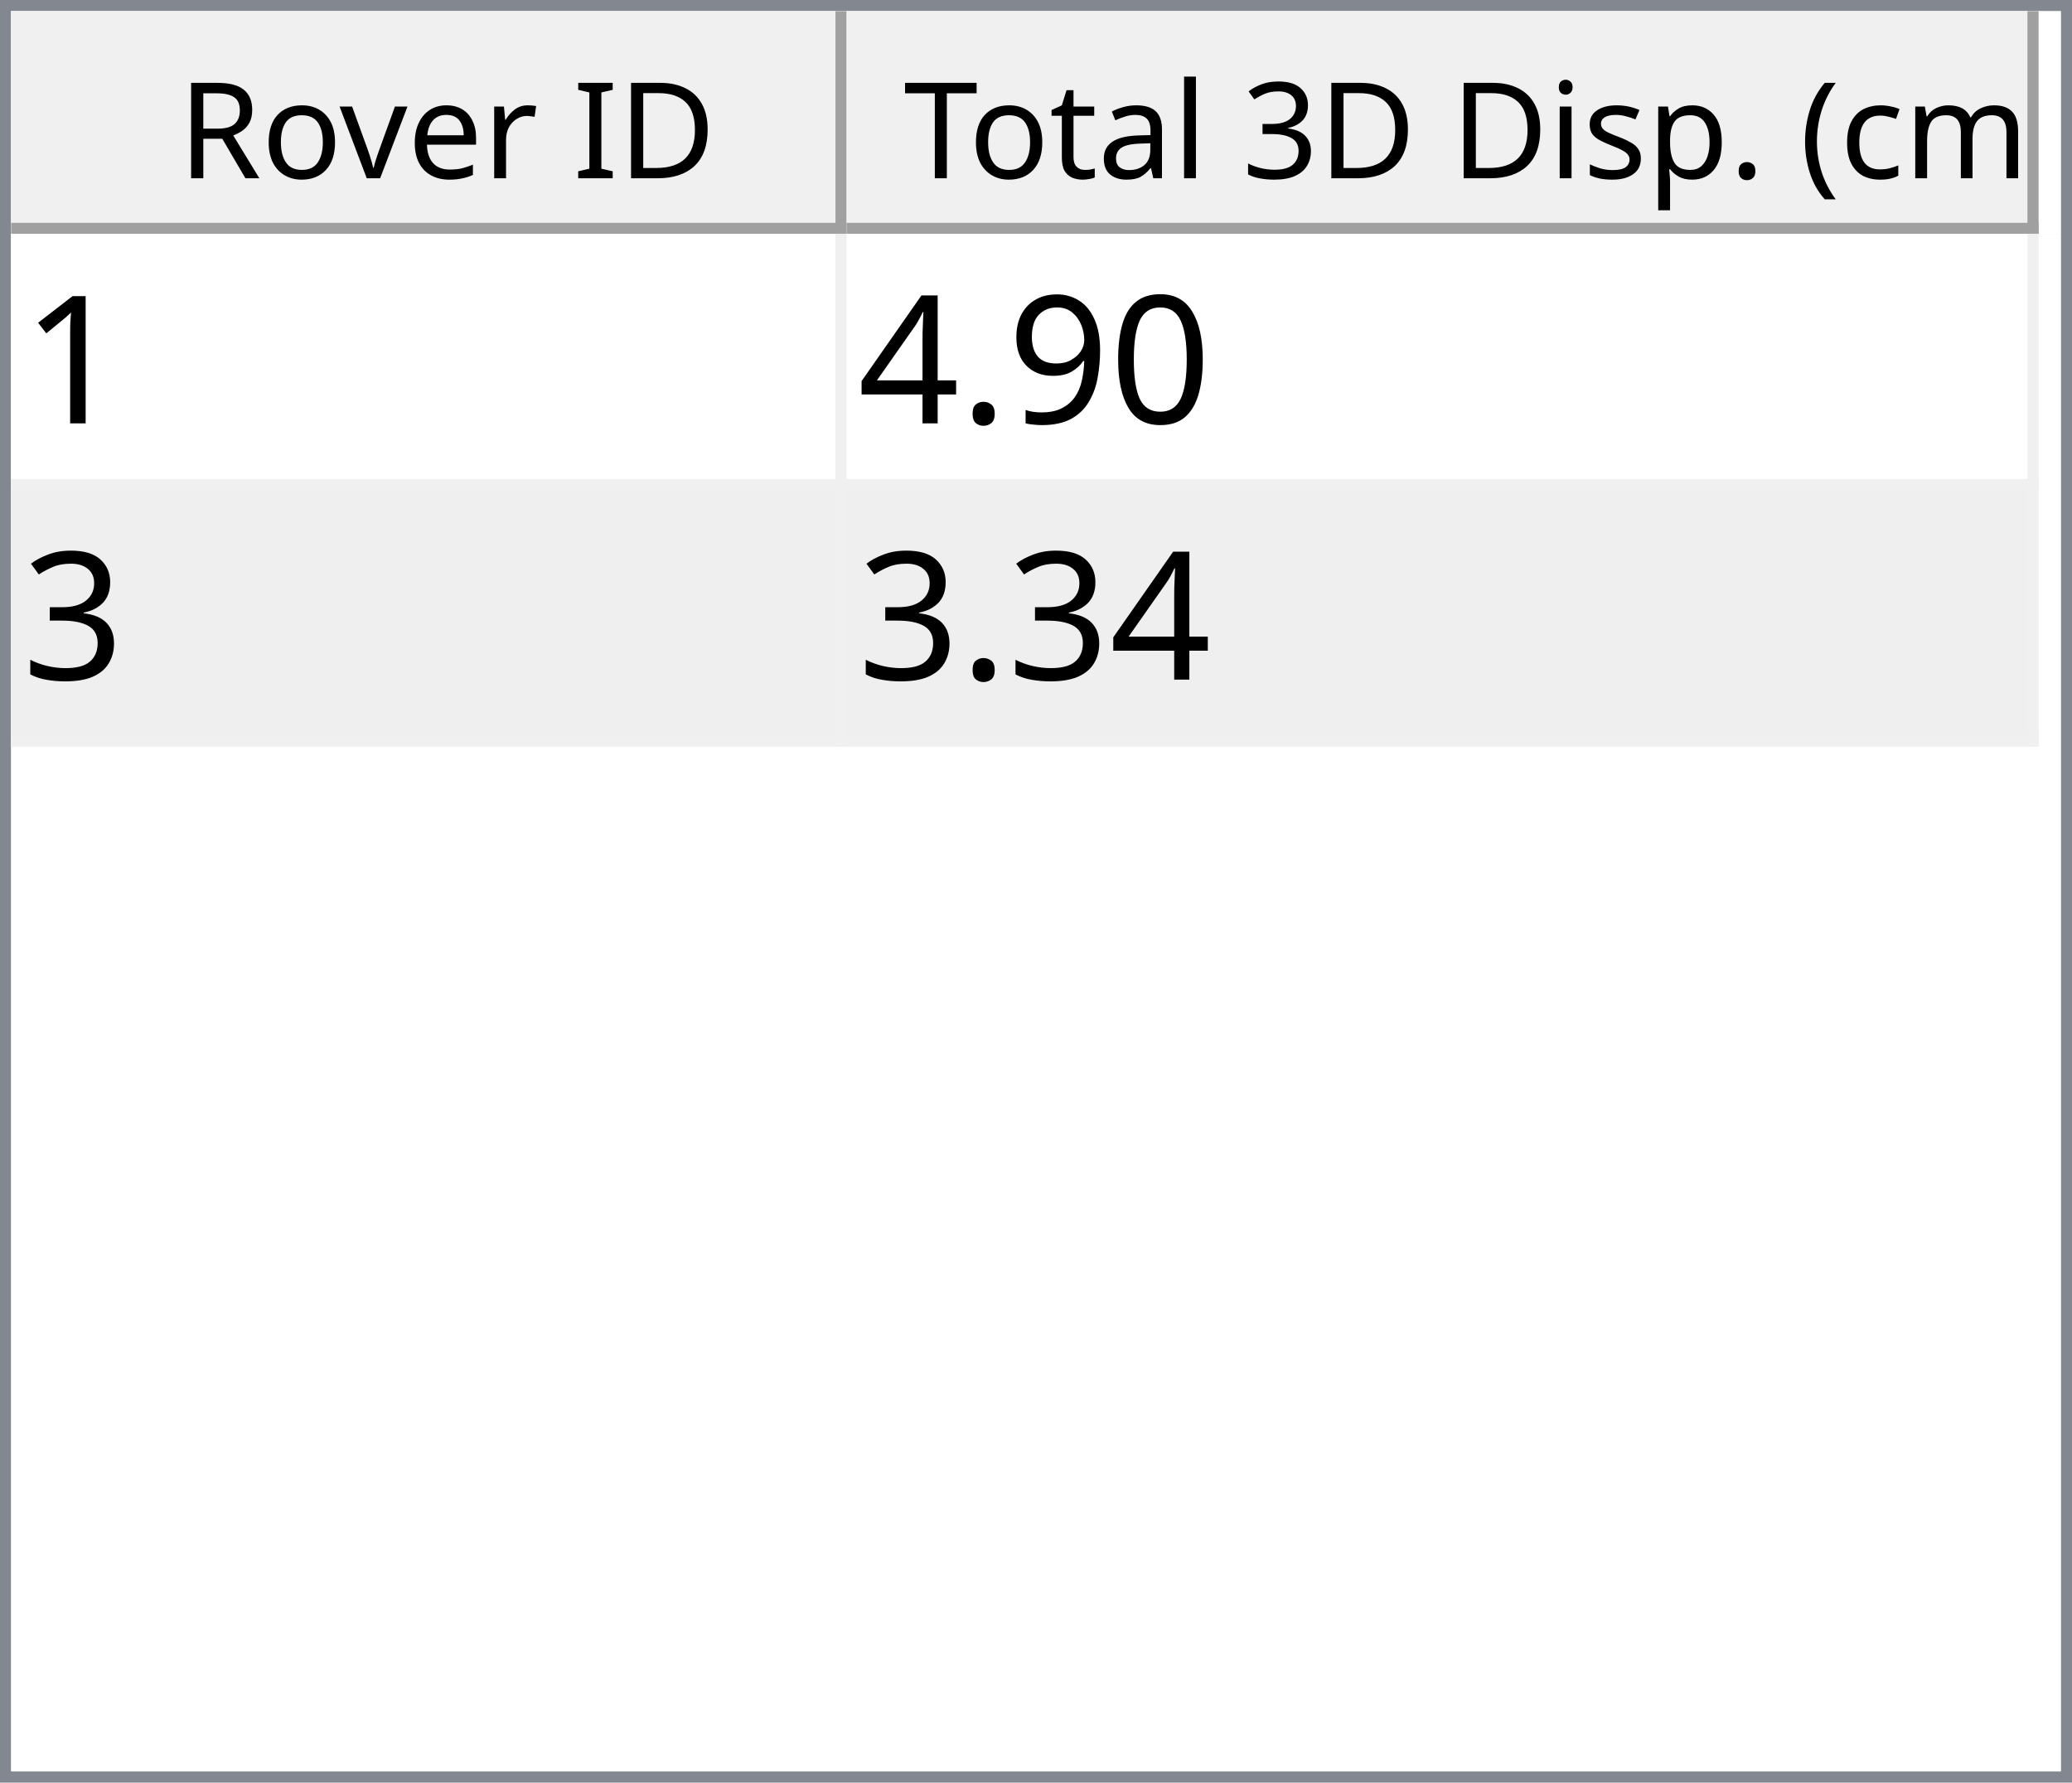
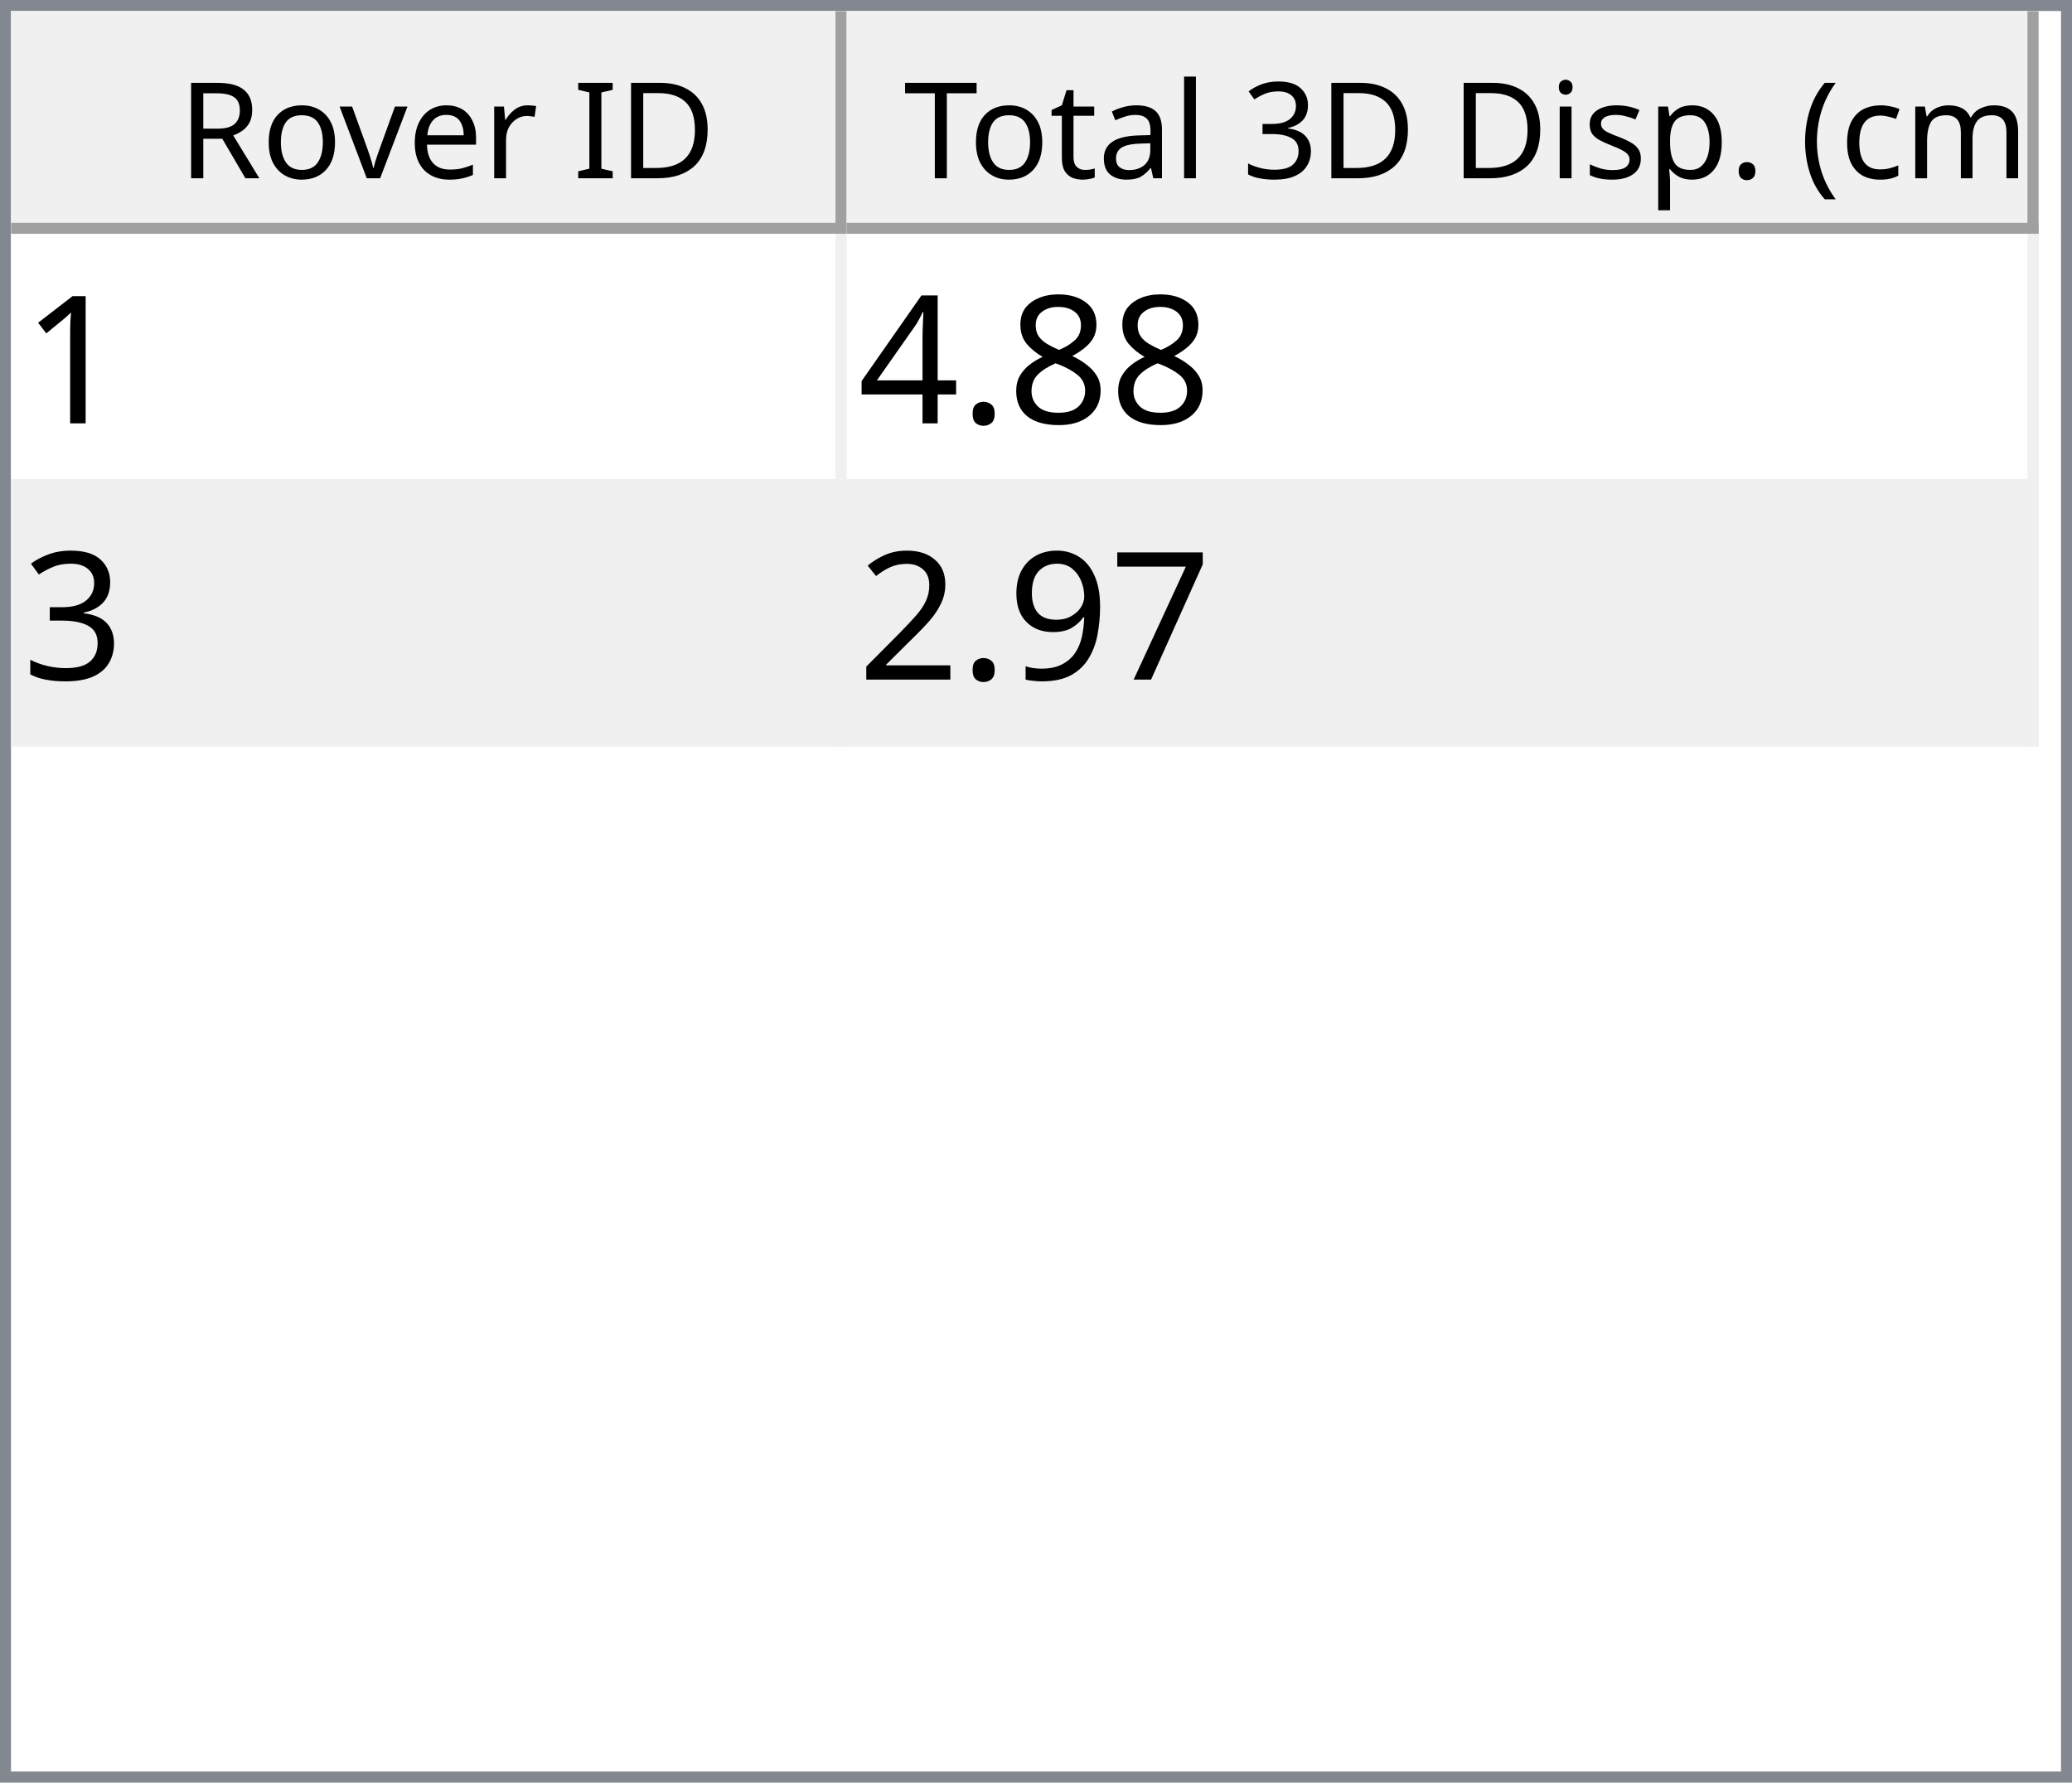
<svg xmlns="http://www.w3.org/2000/svg" style="fill-opacity:1; color-rendering:auto; color-interpolation:auto; text-rendering:auto; stroke:black; stroke-linecap:square; stroke-miterlimit:10; shape-rendering:auto; stroke-opacity:1; fill:black; stroke-dasharray:none; font-weight:normal; stroke-width:1; font-family:'Dialog'; font-style:normal; stroke-linejoin:miter; font-size:12px; stroke-dashoffset:0; image-rendering:auto;" width="186" height="160">
  <defs id="genericDefs" />
  <g>
    <defs id="defs1">
      <clipPath clipPathUnits="userSpaceOnUse" id="clipPath1">
        <path d="M0 0 L186 0 L186 160 L0 160 L0 0 Z" />
      </clipPath>
      <clipPath clipPathUnits="userSpaceOnUse" id="clipPath2">
        <path d="M0 0 L0 160 L186 160 L186 0 Z" />
      </clipPath>
      <clipPath clipPathUnits="userSpaceOnUse" id="clipPath3">
        <path d="M0 0 L0 20 L184 20 L184 0 Z" />
      </clipPath>
      <clipPath clipPathUnits="userSpaceOnUse" id="clipPath4">
        <path d="M0 0 L0 20 L75 20 L75 0 Z" />
      </clipPath>
      <clipPath clipPathUnits="userSpaceOnUse" id="clipPath5">
        <path d="M1 1 L1 19 L74 19 L74 1 Z" />
      </clipPath>
      <clipPath clipPathUnits="userSpaceOnUse" id="clipPath6">
        <path d="M0 0 L0 18 L73 18 L73 0 Z" />
      </clipPath>
      <clipPath clipPathUnits="userSpaceOnUse" id="clipPath7">
        <path d="M-0.5 -0.5 L-0.5 19.5 L74.5 19.5 L74.5 -0.5 Z" />
      </clipPath>
      <clipPath clipPathUnits="userSpaceOnUse" id="clipPath8">
        <path d="M0 0 L0 20 L107 20 L107 0 Z" />
      </clipPath>
      <clipPath clipPathUnits="userSpaceOnUse" id="clipPath9">
        <path d="M1 1 L1 19 L106 19 L106 1 Z" />
      </clipPath>
      <clipPath clipPathUnits="userSpaceOnUse" id="clipPath10">
        <path d="M0 0 L0 18 L105 18 L105 0 Z" />
      </clipPath>
      <clipPath clipPathUnits="userSpaceOnUse" id="clipPath11">
        <path d="M-0.5 -0.5 L-0.5 19.5 L106.5 19.5 L106.5 -0.5 Z" />
      </clipPath>
      <clipPath clipPathUnits="userSpaceOnUse" id="clipPath12">
        <path d="M0 0 L0 138 L184 138 L184 0 Z" />
      </clipPath>
      <clipPath clipPathUnits="userSpaceOnUse" id="clipPath13">
        <path d="M0 0 L0 46 L182 46 L182 0 Z" />
      </clipPath>
      <clipPath clipPathUnits="userSpaceOnUse" id="clipPath14">
        <path d="M-0.5 -0.5 L-0.5 45.5 L181.5 45.5 L181.5 -0.5 Z" />
      </clipPath>
      <clipPath clipPathUnits="userSpaceOnUse" id="clipPath15">
        <path d="M0 0 L0 22 L74 22 L74 0 Z" />
      </clipPath>
      <clipPath clipPathUnits="userSpaceOnUse" id="clipPath16">
        <path d="M0 0 L0 22 L106 22 L106 0 Z" />
      </clipPath>
      <font horiz-adv-x="64.551" id="font1">
        <font-face ascent="107.91" descent="25.098" units-per-em="100" style="font-style:normal; font-family:Segoe UI; font-weight:normal;" />
        <missing-glyph horiz-adv-x="64.551" d="M8.109 0 L8.109 68.266 L56.453 68.266 L56.453 0 L8.109 0 ZM15.328 7.234 L49.219 7.234 L49.219 61.031 L15.328 61.031 L15.328 7.234 Z" />
        <glyph unicode="D" horiz-adv-x="70.117" d="M9.188 0 L9.188 70.016 L28.516 70.016 Q65.531 70.016 65.531 35.891 Q65.531 19.672 55.25 9.836 Q44.969 0 27.734 0 L9.188 0 ZM17.391 62.594 L17.391 7.422 L27.828 7.422 Q41.609 7.422 49.273 14.797 Q56.938 22.172 56.938 35.688 Q56.938 62.594 28.328 62.594 L17.391 62.594 Z" />
        <glyph unicode="I" horiz-adv-x="26.611" d="M17.391 0 L9.188 0 L9.188 70.016 L17.391 70.016 L17.391 0 Z" />
        <glyph unicode=" " horiz-adv-x="27.393" d="" />
        <glyph unicode="r" horiz-adv-x="34.766" d="M34.188 41.891 Q32.078 43.5 28.125 43.5 Q23 43.5 19.555 38.672 Q16.109 33.844 16.109 25.484 L16.109 0 L8.109 0 L8.109 50 L16.109 50 L16.109 39.703 L16.312 39.703 Q18.016 44.969 21.531 47.922 Q25.047 50.875 29.391 50.875 Q32.516 50.875 34.188 50.203 L34.188 41.891 Z" />
        <glyph unicode="e" horiz-adv-x="52.295" d="M48.297 23 L12.984 23 Q13.188 14.656 17.484 10.109 Q21.781 5.562 29.297 5.562 Q37.75 5.562 44.828 11.141 L44.828 3.609 Q38.234 -1.172 27.391 -1.172 Q16.797 -1.172 10.742 5.641 Q4.688 12.453 4.688 24.812 Q4.688 36.469 11.305 43.82 Q17.922 51.172 27.734 51.172 Q37.547 51.172 42.922 44.828 Q48.297 38.484 48.297 27.203 L48.297 23 ZM40.094 29.781 Q40.047 36.719 36.75 40.578 Q33.453 44.438 27.594 44.438 Q21.922 44.438 17.969 40.383 Q14.016 36.328 13.094 29.781 L40.094 29.781 Z" />
        <glyph unicode="v" horiz-adv-x="47.9" d="M47.406 50 L27.484 0 L19.625 0 L0.688 50 L9.469 50 L22.172 13.672 Q23.578 9.672 23.922 6.688 L24.125 6.688 Q24.609 10.453 25.688 13.484 L38.969 50 L47.406 50 Z" />
        <glyph unicode="o" horiz-adv-x="58.594" d="M29 -1.172 Q17.922 -1.172 11.305 5.836 Q4.688 12.844 4.688 24.422 Q4.688 37.016 11.57 44.094 Q18.453 51.172 30.172 51.172 Q41.359 51.172 47.633 44.289 Q53.906 37.406 53.906 25.203 Q53.906 13.234 47.141 6.031 Q40.375 -1.172 29 -1.172 ZM29.594 44.438 Q21.875 44.438 17.383 39.188 Q12.891 33.938 12.891 24.703 Q12.891 15.828 17.43 10.695 Q21.969 5.562 29.594 5.562 Q37.359 5.562 41.531 10.594 Q45.703 15.625 45.703 24.906 Q45.703 34.281 41.531 39.359 Q37.359 44.438 29.594 44.438 Z" />
        <glyph unicode="R" horiz-adv-x="59.814" d="M59.375 0 L49.609 0 L37.891 19.625 Q36.281 22.359 34.766 24.289 Q33.25 26.219 31.664 27.438 Q30.078 28.656 28.25 29.219 Q26.422 29.781 24.125 29.781 L17.391 29.781 L17.391 0 L9.188 0 L9.188 70.016 L30.078 70.016 Q34.672 70.016 38.555 68.867 Q42.438 67.719 45.289 65.375 Q48.141 63.031 49.758 59.547 Q51.375 56.062 51.375 51.375 Q51.375 47.703 50.273 44.656 Q49.172 41.609 47.148 39.211 Q45.125 36.812 42.266 35.133 Q39.406 33.453 35.844 32.516 L35.844 32.328 Q37.594 31.547 38.891 30.547 Q40.188 29.547 41.359 28.18 Q42.531 26.812 43.68 25.078 Q44.828 23.344 46.234 21.047 L59.375 0 ZM17.391 62.594 L17.391 37.203 L28.516 37.203 Q31.594 37.203 34.203 38.133 Q36.812 39.062 38.719 40.797 Q40.625 42.531 41.703 45.047 Q42.781 47.562 42.781 50.688 Q42.781 56.297 39.141 59.445 Q35.5 62.594 28.609 62.594 L17.391 62.594 Z" />
        <glyph unicode=")" horiz-adv-x="30.176" d="M8.297 -15.922 L1.172 -15.922 Q16.406 2.344 16.406 26.812 Q16.406 51.469 1.078 70.016 L8.297 70.016 Q23.531 52.156 23.531 26.703 Q23.531 1.375 8.297 -15.922 Z" />
        <glyph unicode="m" horiz-adv-x="86.133" d="M79.109 0 L71.094 0 L71.094 28.719 Q71.094 37.016 68.531 40.727 Q65.969 44.438 59.906 44.438 Q54.781 44.438 51.195 39.75 Q47.609 35.062 47.609 28.516 L47.609 0 L39.594 0 L39.594 29.688 Q39.594 44.438 28.219 44.438 Q22.953 44.438 19.531 40.016 Q16.109 35.594 16.109 28.516 L16.109 0 L8.109 0 L8.109 50 L16.109 50 L16.109 42.094 L16.312 42.094 Q21.625 51.172 31.844 51.172 Q36.969 51.172 40.773 48.312 Q44.578 45.453 46 40.828 Q51.562 51.172 62.594 51.172 Q79.109 51.172 79.109 30.812 L79.109 0 Z" />
        <glyph unicode="c" horiz-adv-x="46.191" d="M42.188 2.297 Q36.422 -1.172 28.516 -1.172 Q17.828 -1.172 11.258 5.789 Q4.688 12.75 4.688 23.828 Q4.688 36.188 11.766 43.68 Q18.844 51.172 30.672 51.172 Q37.25 51.172 42.281 48.734 L42.281 40.531 Q36.719 44.438 30.375 44.438 Q22.703 44.438 17.797 38.945 Q12.891 33.453 12.891 24.516 Q12.891 15.719 17.508 10.641 Q22.125 5.562 29.891 5.562 Q36.422 5.562 42.188 9.906 L42.188 2.297 Z" />
        <glyph unicode="(" horiz-adv-x="30.176" d="M29.109 -15.922 L21.969 -15.922 Q6.844 1.375 6.844 26.703 Q6.844 52.156 21.969 70.016 L29.203 70.016 Q13.875 51.469 13.875 26.812 Q13.875 2.344 29.109 -15.922 Z" />
        <glyph unicode="." horiz-adv-x="21.68" d="M10.891 -1.078 Q8.641 -1.078 7.055 0.539 Q5.469 2.156 5.469 4.391 Q5.469 6.641 7.055 8.273 Q8.641 9.906 10.891 9.906 Q13.188 9.906 14.797 8.273 Q16.406 6.641 16.406 4.391 Q16.406 2.156 14.797 0.539 Q13.188 -1.078 10.891 -1.078 Z" />
        <glyph unicode="p" horiz-adv-x="58.789" d="M16.312 7.234 L16.109 7.234 L16.109 -23 L8.109 -23 L8.109 50 L16.109 50 L16.109 41.219 L16.312 41.219 Q22.219 51.172 33.594 51.172 Q43.266 51.172 48.688 44.461 Q54.109 37.75 54.109 26.469 Q54.109 13.922 48 6.375 Q41.891 -1.172 31.297 -1.172 Q21.578 -1.172 16.312 7.234 ZM16.109 27.391 L16.109 20.406 Q16.109 14.203 20.141 9.883 Q24.172 5.562 30.375 5.562 Q37.641 5.562 41.773 11.133 Q45.906 16.703 45.906 26.609 Q45.906 34.969 42.047 39.703 Q38.188 44.438 31.594 44.438 Q24.609 44.438 20.359 39.578 Q16.109 34.719 16.109 27.391 Z" />
        <glyph unicode="s" horiz-adv-x="42.432" d="M5.078 1.812 L5.078 10.406 Q11.625 5.562 19.484 5.562 Q30.031 5.562 30.031 12.594 Q30.031 14.594 29.125 15.992 Q28.219 17.391 26.68 18.461 Q25.141 19.531 23.07 20.383 Q21 21.234 18.609 22.172 Q15.281 23.484 12.766 24.828 Q10.25 26.172 8.57 27.859 Q6.891 29.547 6.031 31.695 Q5.172 33.844 5.172 36.719 Q5.172 40.234 6.789 42.945 Q8.406 45.656 11.086 47.484 Q13.766 49.312 17.211 50.242 Q20.656 51.172 24.312 51.172 Q30.812 51.172 35.938 48.922 L35.938 40.828 Q30.422 44.438 23.25 44.438 Q21 44.438 19.195 43.922 Q17.391 43.406 16.094 42.477 Q14.797 41.547 14.086 40.258 Q13.375 38.969 13.375 37.406 Q13.375 35.453 14.086 34.133 Q14.797 32.812 16.164 31.789 Q17.531 30.766 19.484 29.938 Q21.438 29.109 23.922 28.125 Q27.25 26.859 29.883 25.516 Q32.516 24.172 34.375 22.484 Q36.234 20.797 37.234 18.602 Q38.234 16.406 38.234 13.375 Q38.234 9.672 36.602 6.938 Q34.969 4.203 32.234 2.398 Q29.5 0.594 25.93 -0.289 Q22.359 -1.172 18.453 -1.172 Q10.75 -1.172 5.078 1.812 Z" />
        <glyph unicode="i" horiz-adv-x="24.219" d="M12.203 62.703 Q10.062 62.703 8.547 64.164 Q7.031 65.625 7.031 67.875 Q7.031 70.125 8.547 71.609 Q10.062 73.094 12.203 73.094 Q14.406 73.094 15.945 71.609 Q17.484 70.125 17.484 67.875 Q17.484 65.719 15.945 64.211 Q14.406 62.703 12.203 62.703 ZM16.109 0 L8.109 0 L8.109 50 L16.109 50 L16.109 0 Z" />
        <glyph unicode="3" horiz-adv-x="53.906" d="M46.531 19.828 Q46.531 15.094 44.75 11.211 Q42.969 7.328 39.719 4.57 Q36.469 1.812 31.93 0.297 Q27.391 -1.219 21.922 -1.219 Q11.922 -1.219 6 2.594 L6 11.188 Q13.094 5.609 22.219 5.609 Q25.875 5.609 28.828 6.539 Q31.781 7.469 33.906 9.227 Q36.031 10.984 37.18 13.477 Q38.328 15.969 38.328 19.094 Q38.328 32.812 18.797 32.812 L12.984 32.812 L12.984 39.594 L18.5 39.594 Q35.797 39.594 35.797 52.484 Q35.797 64.406 22.609 64.406 Q15.188 64.406 8.688 59.422 L8.688 67.188 Q15.375 71.188 24.609 71.188 Q29 71.188 32.57 69.969 Q36.141 68.75 38.68 66.555 Q41.219 64.359 42.609 61.281 Q44 58.203 44 54.5 Q44 40.672 30.031 36.719 L30.031 36.531 Q33.594 36.141 36.625 34.797 Q39.656 33.453 41.852 31.305 Q44.047 29.156 45.289 26.25 Q46.531 23.344 46.531 19.828 Z" />
        <glyph unicode="l" horiz-adv-x="24.219" d="M16.109 0 L8.109 0 L8.109 74.031 L16.109 74.031 L16.109 0 Z" />
        <glyph unicode="a" horiz-adv-x="50.879" d="M43.891 0 L35.891 0 L35.891 7.812 L35.688 7.812 Q30.469 -1.172 20.312 -1.172 Q12.844 -1.172 8.617 2.781 Q4.391 6.734 4.391 13.281 Q4.391 27.297 20.906 29.594 L35.891 31.688 Q35.891 44.438 25.594 44.438 Q16.547 44.438 9.281 38.281 L9.281 46.484 Q16.656 51.172 26.266 51.172 Q43.891 51.172 43.891 32.516 L43.891 0 ZM35.891 25.297 L23.828 23.641 Q18.266 22.859 15.43 20.875 Q12.594 18.891 12.594 13.875 Q12.594 10.203 15.211 7.883 Q17.828 5.562 22.172 5.562 Q28.125 5.562 32.008 9.742 Q35.891 13.922 35.891 20.312 L35.891 25.297 Z" />
        <glyph unicode="t" horiz-adv-x="33.887" d="M31.297 0.484 Q28.469 -1.078 23.828 -1.078 Q10.688 -1.078 10.688 13.578 L10.688 43.172 L2.094 43.172 L2.094 50 L10.688 50 L10.688 62.203 L18.703 64.797 L18.703 50 L31.297 50 L31.297 43.172 L18.703 43.172 L18.703 14.984 Q18.703 9.969 20.414 7.82 Q22.125 5.672 26.078 5.672 Q29.109 5.672 31.297 7.328 L31.297 0.484 Z" />
        <glyph unicode="T" horiz-adv-x="52.393" d="M50.594 62.594 L30.375 62.594 L30.375 0 L22.172 0 L22.172 62.594 L2 62.594 L2 70.016 L50.594 70.016 L50.594 62.594 Z" />
      </font>
      <font horiz-adv-x="75.0" id="font2">
        <font-face ascent="100.537" descent="21.973" units-per-em="100" style="font-style:normal; font-family:sans-serif; font-weight:normal;" />
        <missing-glyph horiz-adv-x="75.0" d="M12.5 0 L12.5 62.5 L62.5 62.5 L62.5 0 L12.5 0 ZM14.062 1.562 L60.938 1.562 L60.938 60.938 L14.062 60.938 L14.062 1.562 Z" />
        <glyph unicode="1" horiz-adv-x="55.615" d="M37.25 0 L28.469 0 L28.469 56 Q25.297 52.984 20.141 49.953 Q14.984 46.922 10.891 45.406 L10.891 53.906 Q18.266 57.375 23.781 62.305 Q29.297 67.234 31.594 71.875 L37.25 71.875 L37.25 0 Z" />
-         <glyph unicode="0" horiz-adv-x="55.615" d="M4.156 35.297 Q4.156 48 6.766 55.742 Q9.375 63.484 14.523 67.68 Q19.672 71.875 27.484 71.875 Q33.25 71.875 37.594 69.555 Q41.938 67.234 44.773 62.867 Q47.609 58.5 49.219 52.227 Q50.828 45.953 50.828 35.297 Q50.828 22.703 48.242 14.969 Q45.656 7.234 40.508 3.008 Q35.359 -1.219 27.484 -1.219 Q17.141 -1.219 11.234 6.203 Q4.156 15.141 4.156 35.297 ZM13.188 35.297 Q13.188 17.672 17.312 11.836 Q21.438 6 27.484 6 Q33.547 6 37.672 11.859 Q41.797 17.719 41.797 35.297 Q41.797 52.984 37.672 58.789 Q33.547 64.594 27.391 64.594 Q21.344 64.594 17.719 59.469 Q13.188 52.938 13.188 35.297 Z" />
-         <glyph unicode="9" horiz-adv-x="55.615" d="M5.469 16.547 L13.922 17.328 Q14.984 11.375 18.016 8.688 Q21.047 6 25.781 6 Q29.828 6 32.883 7.859 Q35.938 9.719 37.891 12.82 Q39.844 15.922 41.164 21.195 Q42.484 26.469 42.484 31.938 Q42.484 32.516 42.438 33.688 Q39.797 29.5 35.234 26.883 Q30.672 24.266 25.344 24.266 Q16.453 24.266 10.305 30.711 Q4.156 37.156 4.156 47.703 Q4.156 58.594 10.578 65.234 Q17 71.875 26.656 71.875 Q33.641 71.875 39.43 68.117 Q45.219 64.359 48.219 57.398 Q51.219 50.438 51.219 37.25 Q51.219 23.531 48.242 15.406 Q45.266 7.281 39.383 3.031 Q33.5 -1.219 25.594 -1.219 Q17.188 -1.219 11.867 3.445 Q6.547 8.109 5.469 16.547 ZM41.453 48.141 Q41.453 55.719 37.43 60.156 Q33.406 64.594 27.734 64.594 Q21.875 64.594 17.531 59.812 Q13.188 55.031 13.188 47.406 Q13.188 40.578 17.312 36.305 Q21.438 32.031 27.484 32.031 Q33.594 32.031 37.523 36.305 Q41.453 40.578 41.453 48.141 Z" />
+         <glyph unicode="8" horiz-adv-x="55.615" d="M17.672 38.812 Q12.203 40.828 9.57 44.539 Q6.938 48.25 6.938 53.422 Q6.938 61.234 12.555 66.555 Q18.172 71.875 27.484 71.875 Q36.859 71.875 42.578 66.43 Q48.297 60.984 48.297 53.172 Q48.297 48.188 45.68 44.508 Q43.062 40.828 37.75 38.812 Q44.344 36.672 47.781 31.883 Q51.219 27.094 51.219 20.453 Q51.219 11.281 44.727 5.031 Q38.234 -1.219 27.641 -1.219 Q17.047 -1.219 10.547 5.055 Q4.047 11.328 4.047 20.703 Q4.047 27.688 7.594 32.398 Q11.141 37.109 17.672 38.812 ZM15.922 53.719 Q15.922 48.641 19.195 45.414 Q22.469 42.188 27.688 42.188 Q32.766 42.188 36.016 45.383 Q39.266 48.578 39.266 53.219 Q39.266 58.062 35.914 61.359 Q32.562 64.656 27.594 64.656 Q22.562 64.656 19.242 61.43 Q15.922 58.203 15.922 53.719 ZM13.094 20.656 Q13.094 16.891 14.875 13.375 Q16.656 9.859 20.172 7.93 Q23.688 6 27.734 6 Q34.031 6 38.133 10.055 Q42.234 14.109 42.234 20.359 Q42.234 26.703 38.016 30.859 Q33.797 35.016 27.438 35.016 Q21.234 35.016 17.164 30.914 Q13.094 26.812 13.094 20.656 Z" />
        <glyph unicode="." horiz-adv-x="27.783" d="M9.078 0 L9.078 10.016 L19.094 10.016 L19.094 0 L9.078 0 Z" />
        <glyph unicode="4" horiz-adv-x="55.615" d="M32.328 0 L32.328 17.141 L1.266 17.141 L1.266 25.203 L33.938 71.578 L41.109 71.578 L41.109 25.203 L50.781 25.203 L50.781 17.141 L41.109 17.141 L41.109 0 L32.328 0 ZM32.328 25.203 L32.328 57.469 L9.906 25.203 L32.328 25.203 Z" />
        <glyph unicode="3" horiz-adv-x="55.615" d="M4.203 18.891 L12.984 20.062 Q14.5 12.594 18.141 9.297 Q21.781 6 27 6 Q33.203 6 37.477 10.297 Q41.75 14.594 41.75 20.953 Q41.75 27 37.797 30.93 Q33.844 34.859 27.734 34.859 Q25.25 34.859 21.531 33.891 L22.516 41.609 Q23.391 41.5 23.922 41.5 Q29.547 41.5 34.039 44.43 Q38.531 47.359 38.531 53.469 Q38.531 58.297 35.258 61.477 Q31.984 64.656 26.812 64.656 Q21.688 64.656 18.266 61.43 Q14.844 58.203 13.875 51.766 L5.078 53.328 Q6.688 62.156 12.398 67.016 Q18.109 71.875 26.609 71.875 Q32.469 71.875 37.398 69.359 Q42.328 66.844 44.945 62.5 Q47.562 58.156 47.562 53.266 Q47.562 48.641 45.07 44.828 Q42.578 41.016 37.703 38.766 Q44.047 37.312 47.562 32.695 Q51.078 28.078 51.078 21.141 Q51.078 11.766 44.242 5.25 Q37.406 -1.266 26.953 -1.266 Q17.531 -1.266 11.305 4.352 Q5.078 9.969 4.203 18.891 Z" />
+         <glyph unicode="7" horiz-adv-x="55.615" d="M4.734 62.203 L4.734 70.656 L51.078 70.656 L51.078 63.812 Q44.234 56.547 37.523 44.484 Q30.812 32.422 27.156 19.672 Q24.516 10.688 23.781 0 L14.75 0 Q14.891 8.453 18.062 20.414 Q21.234 32.375 27.172 43.484 Q33.109 54.594 39.797 62.203 L4.734 62.203 Z" />
+         <glyph unicode="9" horiz-adv-x="55.615" d="M5.469 16.547 L13.922 17.328 Q14.984 11.375 18.016 8.688 Q21.047 6 25.781 6 Q29.828 6 32.883 7.859 Q35.938 9.719 37.891 12.82 Q39.844 15.922 41.164 21.195 Q42.484 26.469 42.484 31.938 Q42.484 32.516 42.438 33.688 Q39.797 29.5 35.234 26.883 Q30.672 24.266 25.344 24.266 Q16.453 24.266 10.305 30.711 Q4.156 37.156 4.156 47.703 Q4.156 58.594 10.578 65.234 Q17 71.875 26.656 71.875 Q33.641 71.875 39.43 68.117 Q45.219 64.359 48.219 57.398 Q51.219 50.438 51.219 37.25 Q51.219 23.531 48.242 15.406 Q45.266 7.281 39.383 3.031 Q33.5 -1.219 25.594 -1.219 Q17.188 -1.219 11.867 3.445 Q6.547 8.109 5.469 16.547 ZM41.453 48.141 Q41.453 55.719 37.43 60.156 Q33.406 64.594 27.734 64.594 Q21.875 64.594 17.531 59.812 Q13.188 55.031 13.188 47.406 Q13.188 40.578 17.312 36.305 Q21.438 32.031 27.484 32.031 Q33.594 32.031 37.523 36.305 Q41.453 40.578 41.453 48.141 Z" />
+         <glyph unicode="2" horiz-adv-x="55.615" d="M50.344 8.453 L50.344 0 L3.031 0 Q2.938 3.172 4.047 6.109 Q5.859 10.938 9.836 15.625 Q13.812 20.312 21.344 26.469 Q33.016 36.031 37.117 41.625 Q41.219 47.219 41.219 52.203 Q41.219 57.422 37.477 61.008 Q33.734 64.594 27.734 64.594 Q21.391 64.594 17.578 60.789 Q13.766 56.984 13.719 50.25 L4.688 51.172 Q5.609 61.281 11.664 66.578 Q17.719 71.875 27.938 71.875 Q38.234 71.875 44.242 66.164 Q50.25 60.453 50.25 52 Q50.25 47.703 48.492 43.555 Q46.734 39.406 42.656 34.812 Q38.578 30.219 29.109 22.219 Q21.188 15.578 18.945 13.211 Q16.703 10.844 15.234 8.453 L50.344 8.453 Z" />
      </font>
    </defs>
    <g style="fill:white; stroke:white;">
      <rect x="0" y="0" width="186" style="clip-path:url(#clipPath1); stroke:none;" height="160" />
    </g>
    <g style="fill:white; text-rendering:optimizeSpeed; color-rendering:optimizeSpeed; image-rendering:optimizeSpeed; shape-rendering:crispEdges; stroke:white; color-interpolation:sRGB;">
      <rect x="0" width="186" height="160" y="0" style="stroke:none;" />
      <path style="stroke:none;" d="M0 160 L186 160 L186 0 L0 0 Z" />
    </g>
    <g style="fill:rgb(240,240,240); font-family:'Segoe UI'; stroke:rgb(240,240,240);">
      <rect x="0" y="0" width="186" style="clip-path:url(#clipPath2); stroke:none;" height="160" />
    </g>
    <g style="fill:rgb(130,135,144); font-family:'Segoe UI'; stroke:rgb(130,135,144);">
      <path d="M0 0 L186 0 L186 160 L0 160 L0 0 ZM1 1 L185 1 L185 159 L1 159 L1 1 Z" style="fill-rule:evenodd; clip-path:url(#clipPath2); stroke:none;" />
    </g>
    <g style="fill:white; font-family:'Segoe UI'; stroke:white;" transform="translate(1,1)">
      <rect x="0" y="0" width="184" style="clip-path:url(#clipPath3); stroke:none;" height="20" />
    </g>
    <g style="fill:rgb(240,240,240); font-family:'Segoe UI'; stroke:rgb(240,240,240);" transform="translate(1,1)">
      <rect x="0" y="0" width="75" style="clip-path:url(#clipPath4); stroke:none;" height="20" />
    </g>
    <g style="font-family:'Segoe UI';" transform="translate(2,2)">
      <text x="14" xml:space="preserve" y="14" style="clip-path:url(#clipPath6); stroke:none;">Rover ID</text>
    </g>
    <g style="fill:rgb(160,160,160); font-family:'Segoe UI'; stroke:rgb(160,160,160); stroke-linejoin:bevel;" transform="translate(1.5,1.5)">
      <line x1="74" x2="74" y1="0" style="fill:none; clip-path:url(#clipPath7);" y2="19" />
    </g>
    <g style="fill:rgb(160,160,160); font-family:'Segoe UI'; stroke:rgb(160,160,160); stroke-linejoin:bevel;" transform="matrix(1,0,0,1,1,1) translate(0.5,0.5)">
      <line x1="0" x2="74" y1="19" style="fill:none; clip-path:url(#clipPath7);" y2="19" />
    </g>
    <g style="fill:rgb(240,240,240); font-family:'Segoe UI'; stroke:rgb(240,240,240);" transform="translate(76,1)">
      <rect x="0" y="0" width="107" style="clip-path:url(#clipPath8); stroke:none;" height="20" />
    </g>
    <g style="font-family:'Segoe UI';" transform="translate(77,2)">
      <text x="1" xml:space="preserve" y="14" style="clip-path:url(#clipPath10); stroke:none;"> Total 3D Disp. (cm)</text>
    </g>
    <g style="fill:rgb(160,160,160); font-family:'Segoe UI'; stroke:rgb(160,160,160); stroke-linejoin:bevel;" transform="translate(76.5,1.5)">
      <line x1="106" x2="106" y1="0" style="fill:none; clip-path:url(#clipPath11);" y2="19" />
    </g>
    <g style="fill:rgb(160,160,160); font-family:'Segoe UI'; stroke:rgb(160,160,160); stroke-linejoin:bevel;" transform="matrix(1,0,0,1,76,1) translate(0.5,0.5)">
      <line x1="0" x2="106" y1="19" style="fill:none; clip-path:url(#clipPath11);" y2="19" />
    </g>
    <g style="fill:white; font-family:'Segoe UI'; stroke:white;" transform="translate(1,21)">
      <rect x="0" y="0" width="184" style="clip-path:url(#clipPath12); stroke:none;" height="138" />
    </g>
    <g style="fill:rgb(240,240,240); font-size:16px; font-family:sans-serif; stroke:rgb(240,240,240);" transform="translate(1,21)">
      <rect x="0" y="0" width="182" style="clip-path:url(#clipPath13); stroke:none;" height="46" />
      <line transform="translate(0.5,0.5)" x1="0" x2="181" y1="22" style="clip-path:url(#clipPath14); fill:none; stroke-linejoin:bevel;" y2="22" />
    </g>
    <g transform="matrix(1,0,0,1,1,21) translate(0.5,0.5)" style="fill:rgb(240,240,240); font-size:16px; font-family:sans-serif; stroke:rgb(240,240,240); stroke-linejoin:bevel;">
      <line x1="0" x2="181" y1="45" style="fill:none; clip-path:url(#clipPath14);" y2="45" />
    </g>
    <g transform="matrix(1,0,0,1,1,21) translate(0.5,0.5)" style="fill:rgb(240,240,240); font-size:16px; font-family:sans-serif; stroke:rgb(240,240,240); stroke-linejoin:bevel;">
      <line x1="74" x2="74" y1="0" style="fill:none; clip-path:url(#clipPath14);" y2="45" />
    </g>
    <g transform="matrix(1,0,0,1,1,21) translate(0.5,0.5)" style="fill:rgb(240,240,240); font-size:16px; font-family:sans-serif; stroke:rgb(240,240,240); stroke-linejoin:bevel;">
      <line x1="181" x2="181" y1="0" style="fill:none; clip-path:url(#clipPath14);" y2="45" />
    </g>
    <g style="fill:white; font-size:16px; font-family:sans-serif; stroke:white;" transform="matrix(1,0,0,1,1,21)">
      <rect x="0" y="0" width="74" style="clip-path:url(#clipPath15); stroke:none;" height="22" />
      <text x="1" y="17" style="fill:black; clip-path:url(#clipPath15); stroke:none;" xml:space="preserve">1</text>
    </g>
    <g style="fill:white; font-size:16px; font-family:sans-serif; stroke:white;" transform="matrix(1,0,0,1,1,21) translate(75,0)">
      <rect x="0" y="0" width="106" style="clip-path:url(#clipPath16); stroke:none;" height="22" />
-       <text x="1" y="17" style="fill:black; clip-path:url(#clipPath16); stroke:none;" xml:space="preserve">4.90</text>
+       <text x="1" y="17" style="fill:black; clip-path:url(#clipPath16); stroke:none;" xml:space="preserve">4.88</text>
    </g>
    <g style="fill:rgb(239,239,239); font-size:16px; font-family:sans-serif; stroke:rgb(239,239,239);" transform="matrix(1,0,0,1,1,21) translate(0,23)">
      <rect x="0" y="0" width="74" style="clip-path:url(#clipPath15); stroke:none;" height="22" />
      <text x="1" y="17" style="fill:black; clip-path:url(#clipPath15); stroke:none;" xml:space="preserve">3</text>
    </g>
    <g style="fill:rgb(239,239,239); font-size:16px; font-family:sans-serif; stroke:rgb(239,239,239);" transform="matrix(1,0,0,1,1,21) translate(75,23)">
      <rect x="0" y="0" width="106" style="clip-path:url(#clipPath16); stroke:none;" height="22" />
-       <text x="1" y="17" style="fill:black; clip-path:url(#clipPath16); stroke:none;" xml:space="preserve">3.34</text>
+       <text x="1" y="17" style="fill:black; clip-path:url(#clipPath16); stroke:none;" xml:space="preserve">2.97</text>
    </g>
  </g>
</svg>
